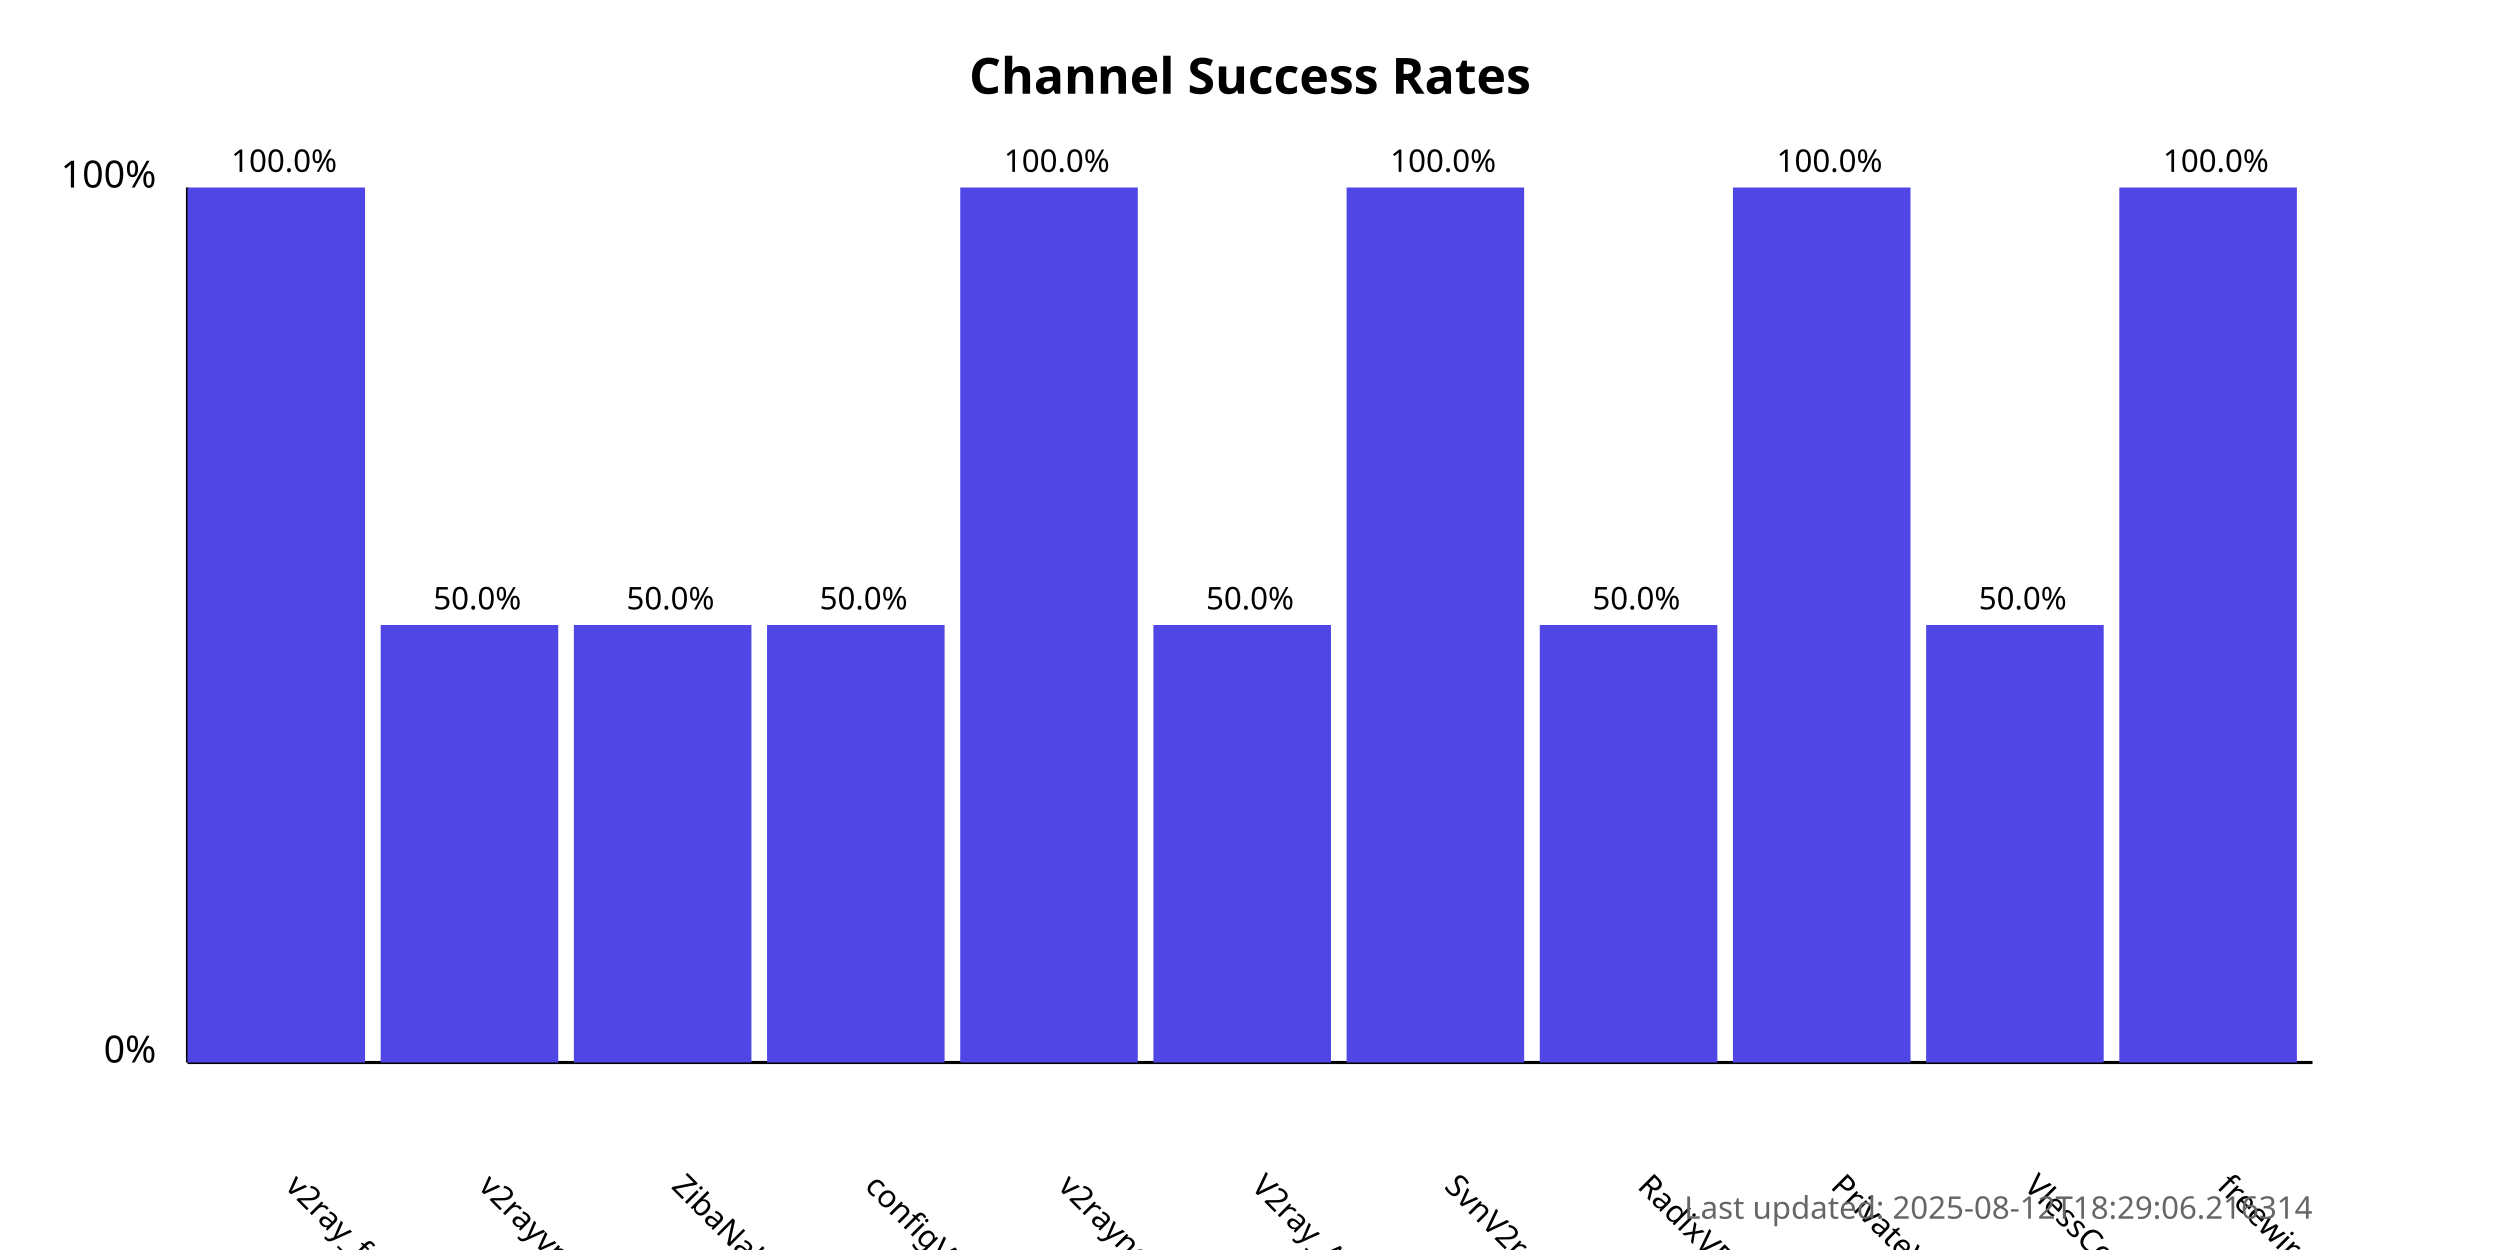
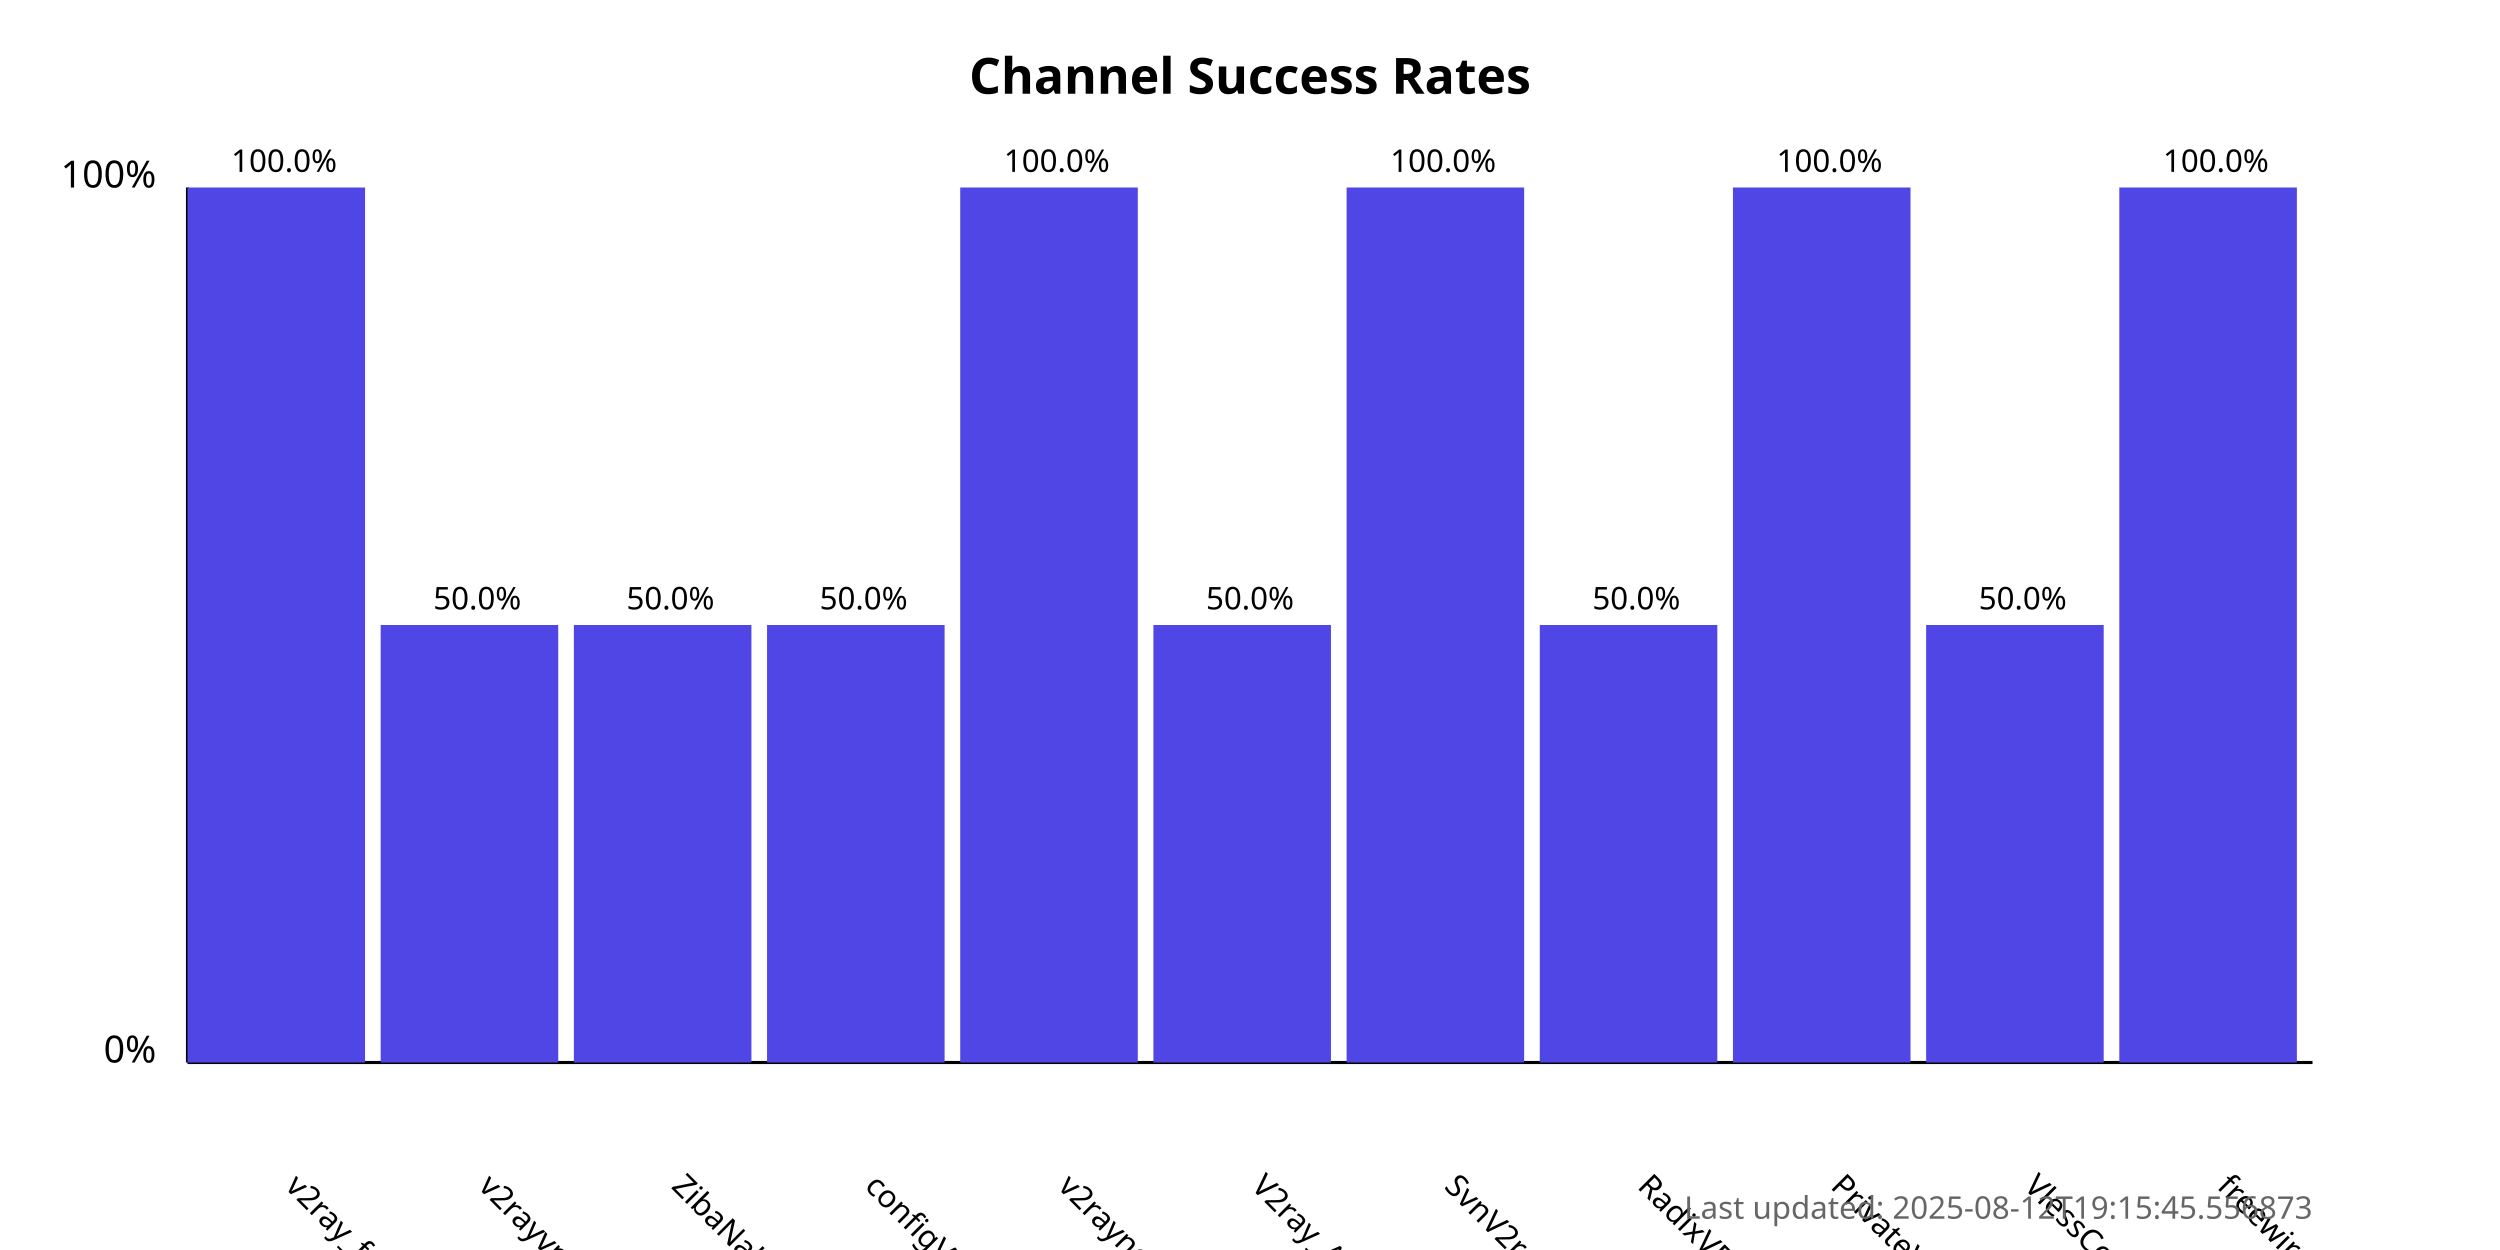
<svg xmlns="http://www.w3.org/2000/svg" width="800" height="400">
  <style>
            .chart-title { font: bold 16px sans-serif; }
            .axis-label { font: 12px sans-serif; }
            .tick-label { font: 10px sans-serif; }
            .bar { fill: #4f46e5; }
            .bar:hover { fill: #6366f1; }
            .timestamp { font: 10px sans-serif; fill: #666; }
        </style>
  <text x="400.0" y="30" text-anchor="middle" class="chart-title">
            Channel Success Rates
        </text>
  <line x1="60" y1="340" x2="60" y2="60" stroke="black" stroke-width="1" />
  <line x1="60" y1="340" x2="740" y2="340" stroke="black" stroke-width="1" />
  <text x="50" y="340" text-anchor="end" class="axis-label">0%</text>
  <text x="50" y="60" text-anchor="end" class="axis-label">100%</text>
  <g>
    <rect x="60" y="60.0" width="56.818" height="280.0" class="bar" />
    <text x="90.909" y="380" transform="rotate(45, 90.90909, 380)" text-anchor="start" class="tick-label">
                v2ray_free_conf
            </text>
    <text x="90.909" y="55.0" text-anchor="middle" class="tick-label">
                100.0%
            </text>
  </g>
  <g>
    <rect x="121.818" y="200.0" width="56.818" height="140.0" class="bar" />
    <text x="152.727" y="380" transform="rotate(45, 152.7273, 380)" text-anchor="start" class="tick-label">
                v2rayvpno
            </text>
    <text x="152.727" y="195.0" text-anchor="middle" class="tick-label">
                50.0%
            </text>
  </g>
  <g>
    <rect x="183.636" y="200.0" width="56.818" height="140.0" class="bar" />
    <text x="214.545" y="380" transform="rotate(45, 214.5455, 380)" text-anchor="start" class="tick-label">
                ZibaNabz
            </text>
    <text x="214.545" y="195.0" text-anchor="middle" class="tick-label">
                50.0%
            </text>
  </g>
  <g>
    <rect x="245.455" y="200.0" width="56.818" height="140.0" class="bar" />
    <text x="276.364" y="380" transform="rotate(45, 276.3636, 380)" text-anchor="start" class="tick-label">
                configV2rayForFree
            </text>
    <text x="276.364" y="195.0" text-anchor="middle" class="tick-label">
                50.0%
            </text>
  </g>
  <g>
    <rect x="307.273" y="60.0" width="56.818" height="280.0" class="bar" />
    <text x="338.182" y="380" transform="rotate(45, 338.1818, 380)" text-anchor="start" class="tick-label">
                v2rayngvpn
            </text>
    <text x="338.182" y="55.0" text-anchor="middle" class="tick-label">
                100.0%
            </text>
  </g>
  <g>
    <rect x="369.091" y="200.0" width="56.818" height="140.0" class="bar" />
    <text x="400.0" y="380" transform="rotate(45, 400.0, 380)" text-anchor="start" class="tick-label">
                V2ray_Alpha
            </text>
    <text x="400.0" y="195.0" text-anchor="middle" class="tick-label">
                50.0%
            </text>
  </g>
  <g>
    <rect x="430.909" y="60.0" width="56.818" height="280.0" class="bar" />
    <text x="461.818" y="380" transform="rotate(45, 461.8182, 380)" text-anchor="start" class="tick-label">
                SvnV2ray
            </text>
    <text x="461.818" y="55.0" text-anchor="middle" class="tick-label">
                100.0%
            </text>
  </g>
  <g>
    <rect x="492.727" y="200.0" width="56.818" height="140.0" class="bar" />
    <text x="523.636" y="380" transform="rotate(45, 523.6364, 380)" text-anchor="start" class="tick-label">
                RadixVPN
            </text>
    <text x="523.636" y="195.0" text-anchor="middle" class="tick-label">
                50.0%
            </text>
  </g>
  <g>
    <rect x="554.545" y="60.0" width="56.818" height="280.0" class="bar" />
    <text x="585.455" y="380" transform="rotate(45, 585.4545, 380)" text-anchor="start" class="tick-label">
                PrivateVPNs
            </text>
    <text x="585.455" y="55.0" text-anchor="middle" class="tick-label">
                100.0%
            </text>
  </g>
  <g>
    <rect x="616.364" y="200.0" width="56.818" height="140.0" class="bar" />
    <text x="647.273" y="380" transform="rotate(45, 647.2727, 380)" text-anchor="start" class="tick-label">
                VlessConfig
            </text>
    <text x="647.273" y="195.0" text-anchor="middle" class="tick-label">
                50.0%
            </text>
  </g>
  <g>
    <rect x="678.182" y="60.0" width="56.818" height="280.0" class="bar" />
    <text x="709.091" y="380" transform="rotate(45, 709.0909, 380)" text-anchor="start" class="tick-label">
                freewireguard
            </text>
    <text x="709.091" y="55.0" text-anchor="middle" class="tick-label">
                100.0%
            </text>
  </g>
  <text x="740" y="390" text-anchor="end" class="timestamp">
-             Last updated: 2025-08-12T18:29:06.216314
+             Last updated: 2025-08-12T19:15:45.556873
        </text>
</svg>
